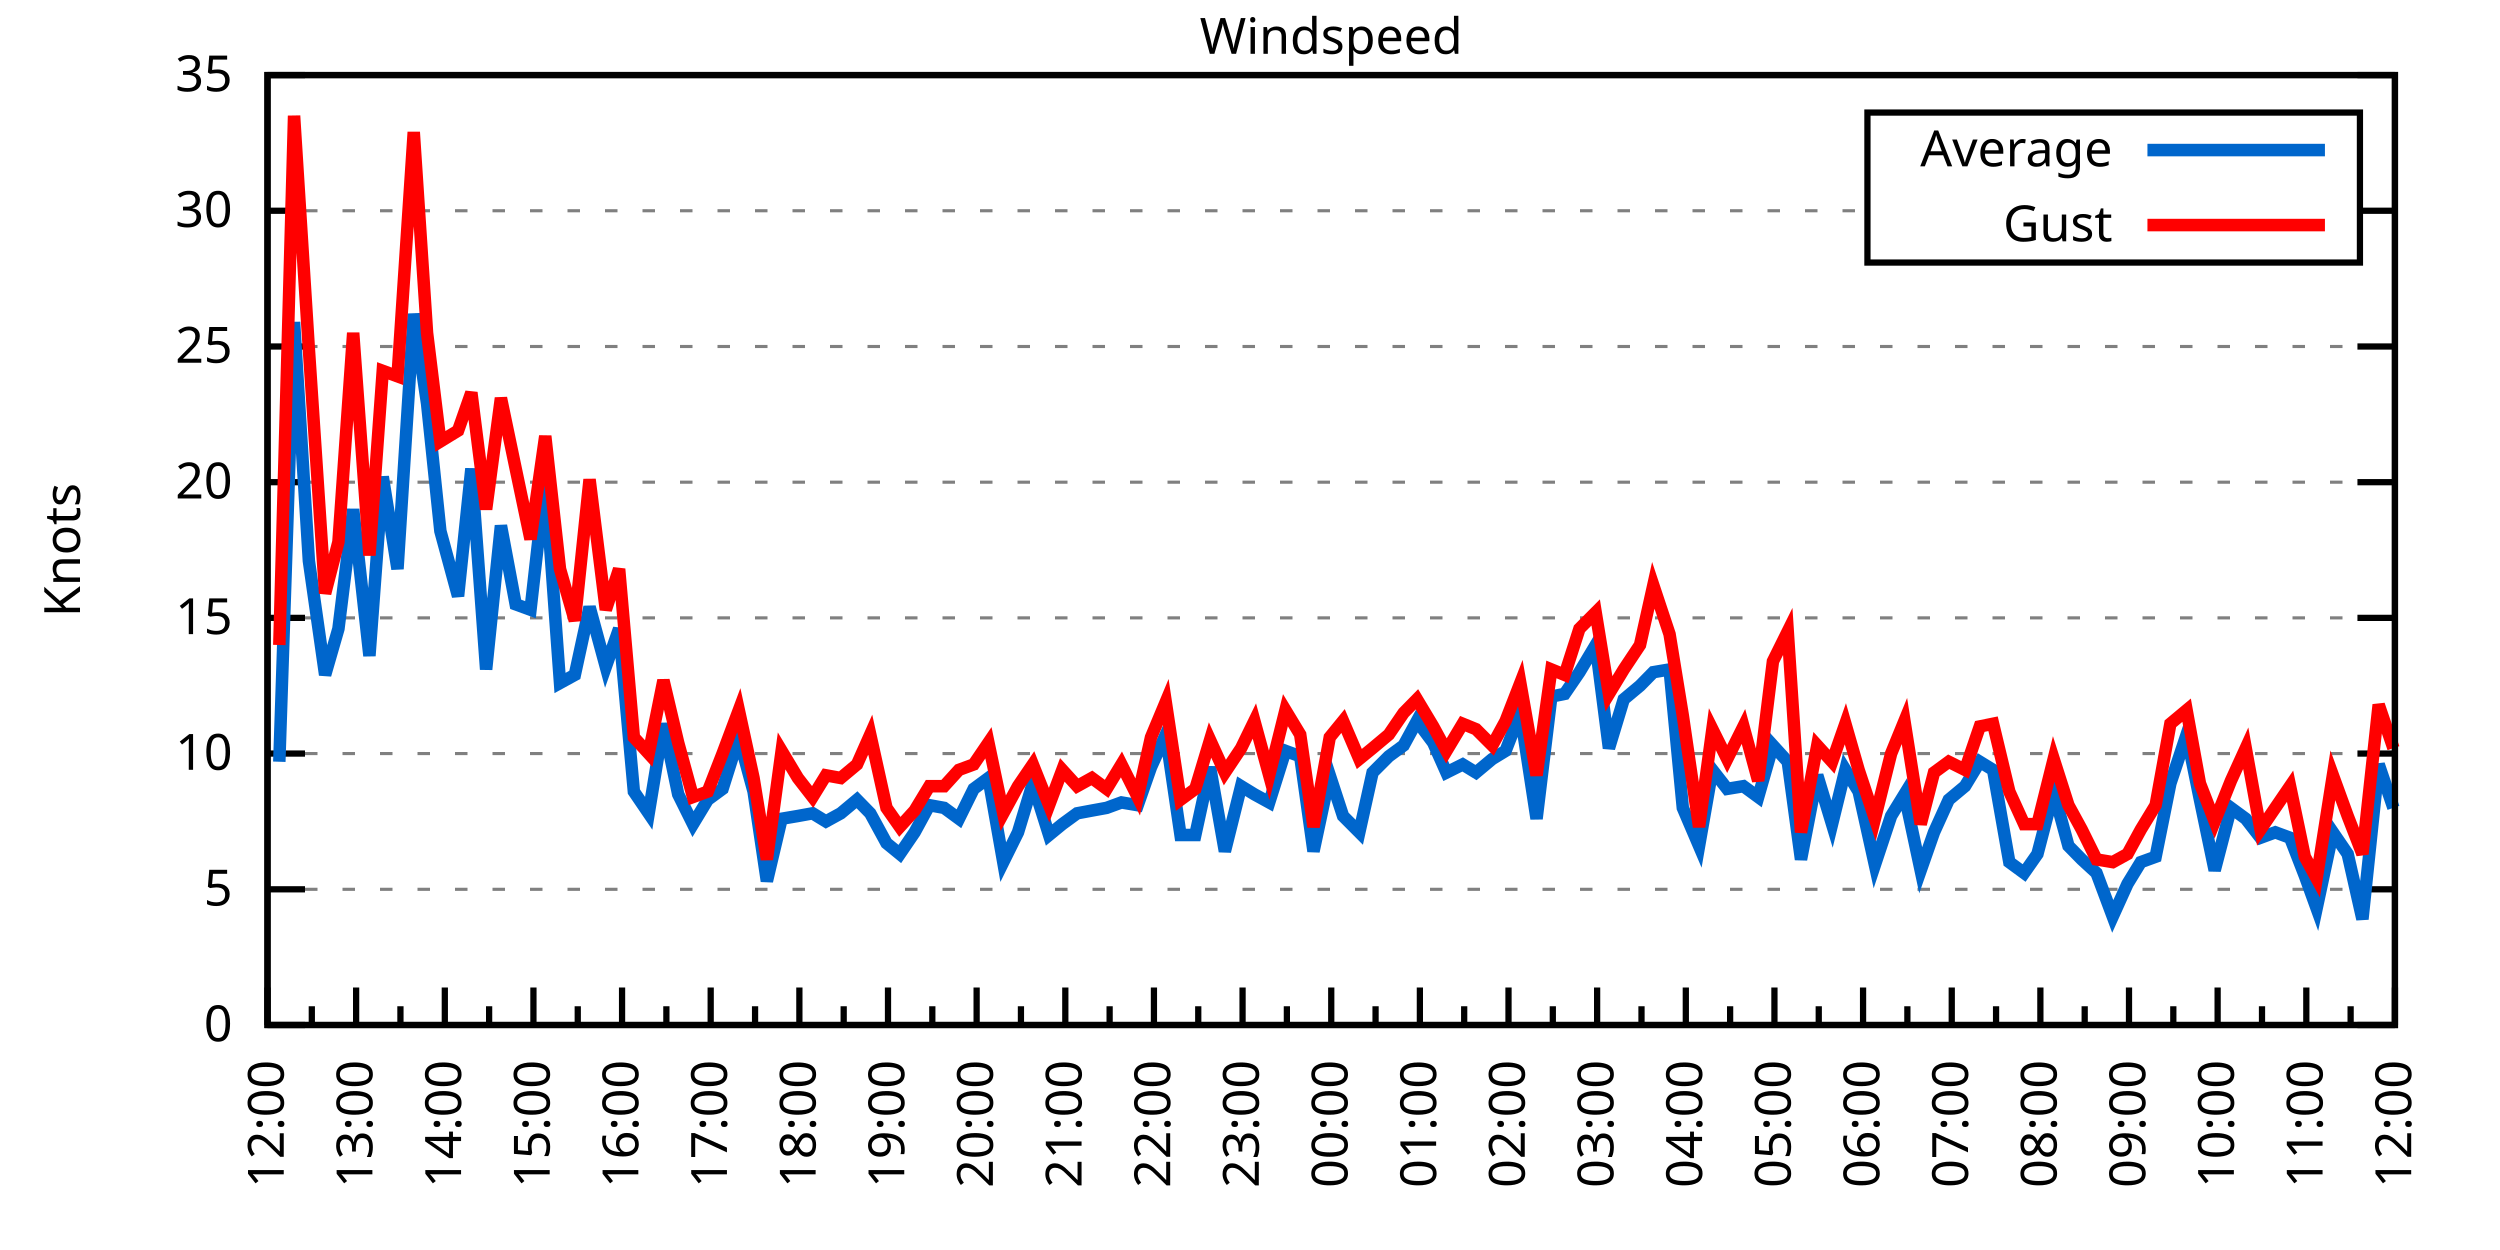
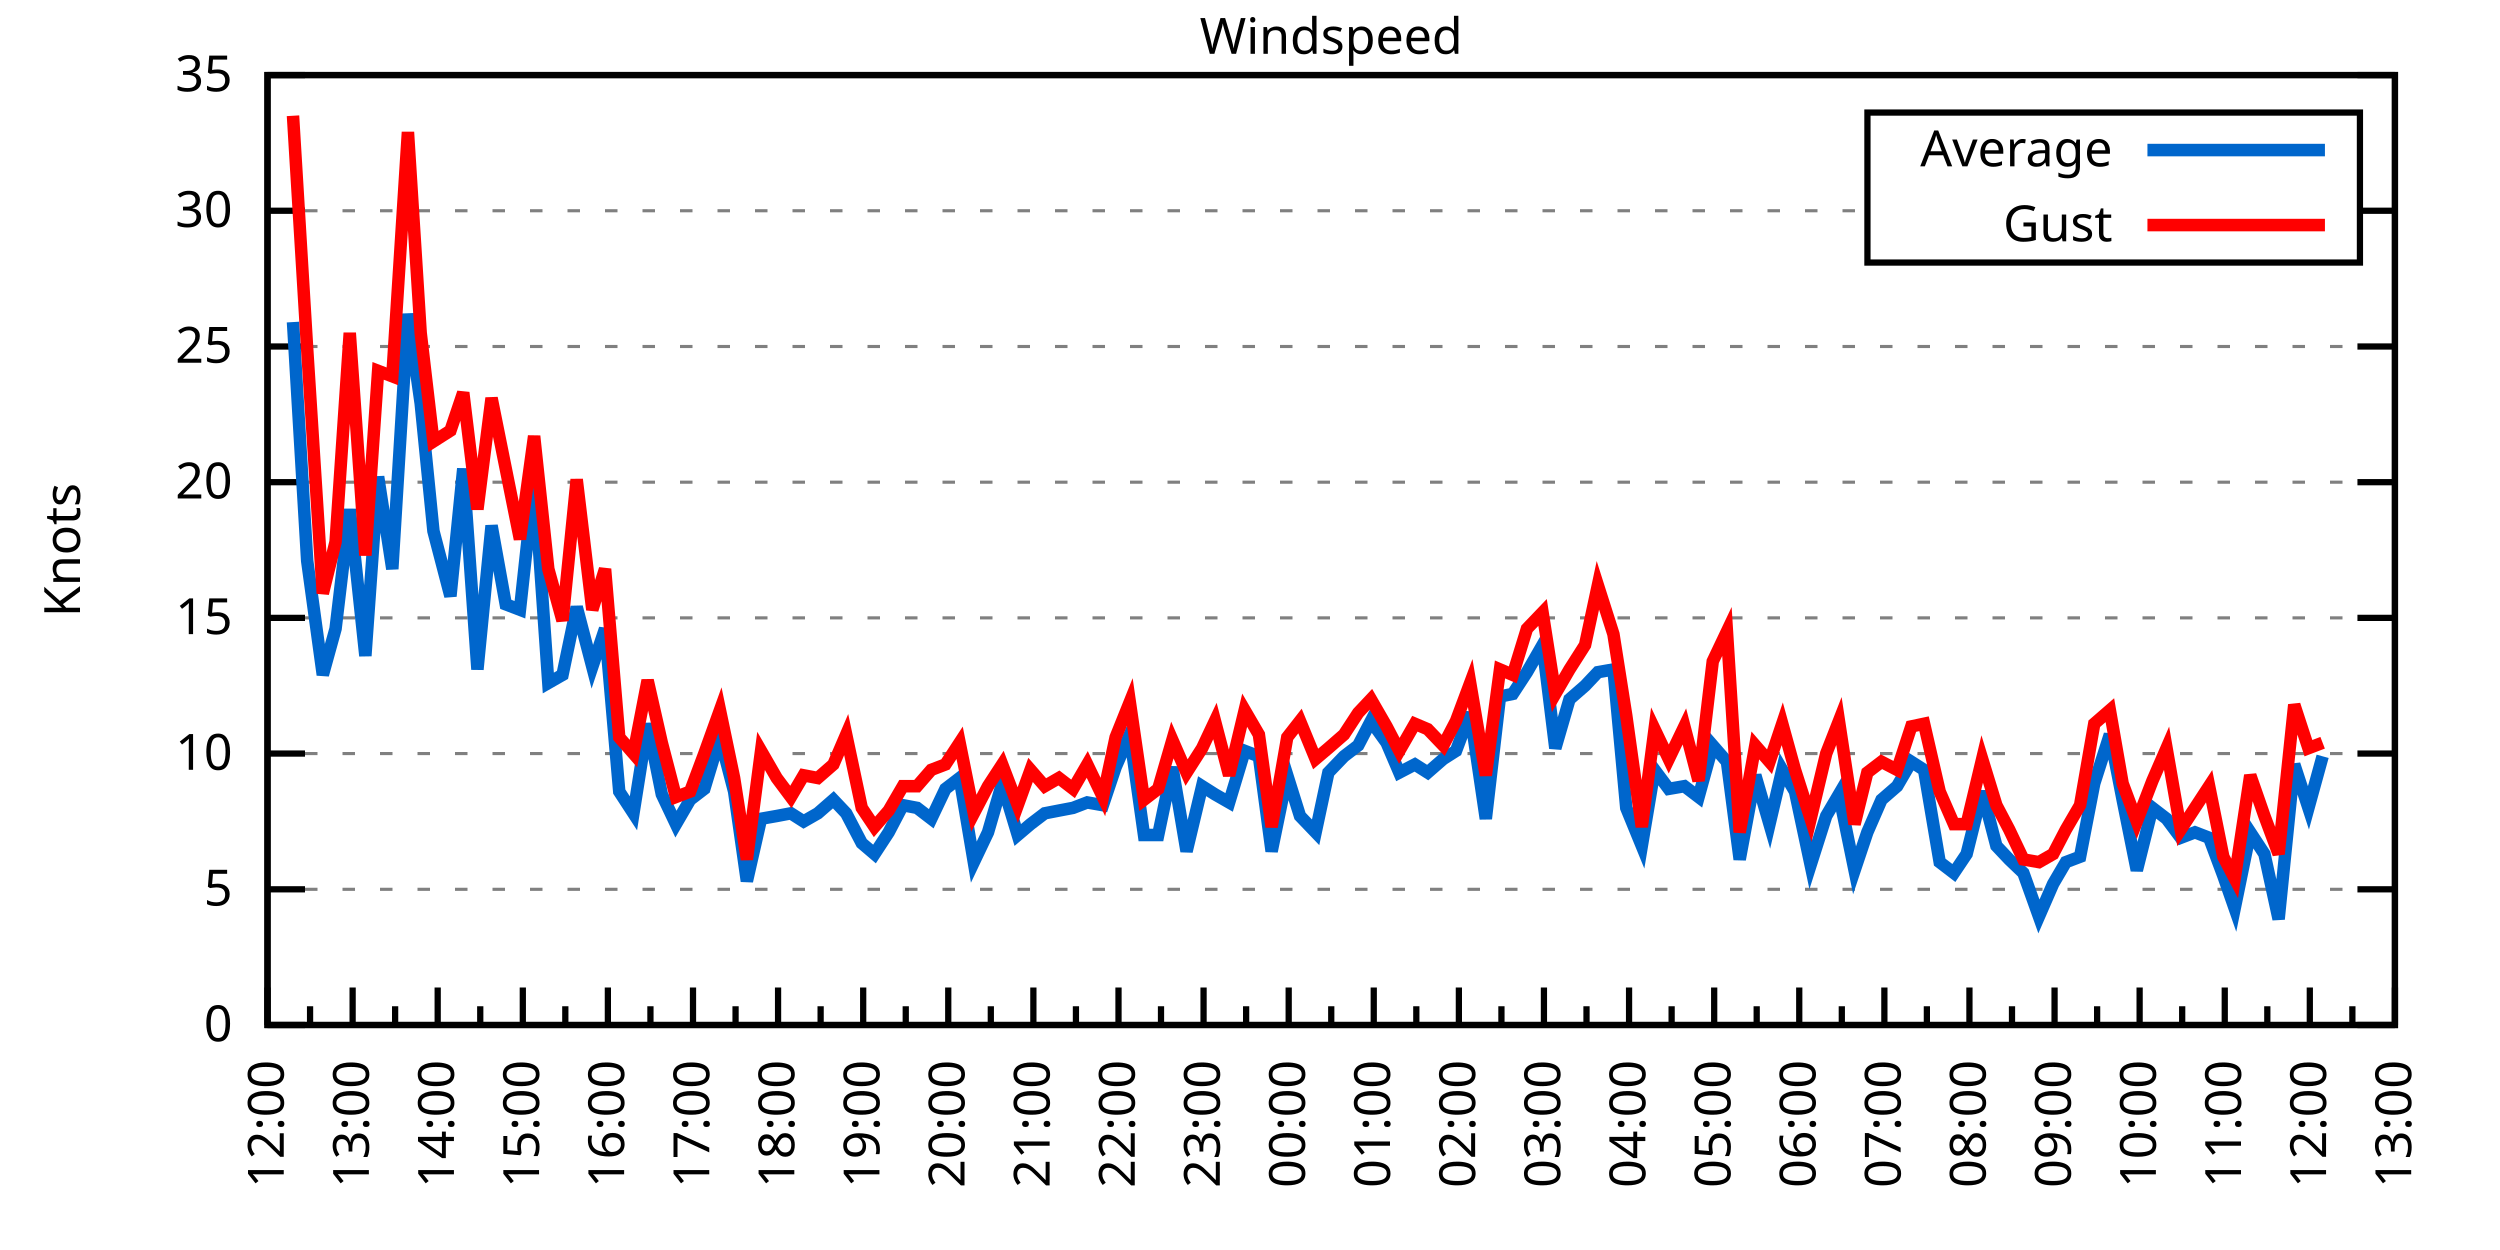
<svg xmlns="http://www.w3.org/2000/svg" xmlns:xlink="http://www.w3.org/1999/xlink" width="400" height="200" viewBox="0 0 400 200">
  <g id="gnuplot_canvas">
    <rect x="0" y="0" width="400" height="200" fill="none" />
    <defs>
      <circle id="gpDot" r="0.5" stroke-width="0.5" stroke="currentColor" />
      <path id="gpPt0" stroke-width="0.333" stroke="currentColor" d="M-1,0 h2 M0,-1 v2" />
      <path id="gpPt1" stroke-width="0.333" stroke="currentColor" d="M-1,-1 L1,1 M1,-1 L-1,1" />
      <path id="gpPt2" stroke-width="0.333" stroke="currentColor" d="M-1,0 L1,0 M0,-1 L0,1 M-1,-1 L1,1 M-1,1 L1,-1" />
      <rect id="gpPt3" stroke-width="0.333" stroke="currentColor" x="-1" y="-1" width="2" height="2" />
      <rect id="gpPt4" stroke-width="0.333" stroke="currentColor" fill="currentColor" x="-1" y="-1" width="2" height="2" />
      <circle id="gpPt5" stroke-width="0.333" stroke="currentColor" cx="0" cy="0" r="1" />
      <use xlink:href="#gpPt5" id="gpPt6" fill="currentColor" stroke="none" />
      <path id="gpPt7" stroke-width="0.333" stroke="currentColor" d="M0,-1.33 L-1.33,0.67 L1.33,0.67 z" />
      <use xlink:href="#gpPt7" id="gpPt8" fill="currentColor" stroke="none" />
      <use xlink:href="#gpPt7" id="gpPt9" stroke="currentColor" transform="rotate(180)" />
      <use xlink:href="#gpPt9" id="gpPt10" fill="currentColor" stroke="none" />
      <use xlink:href="#gpPt3" id="gpPt11" stroke="currentColor" transform="rotate(45)" />
      <use xlink:href="#gpPt11" id="gpPt12" fill="currentColor" stroke="none" />
      <path id="gpPt13" stroke-width="0.333" stroke="currentColor" d="M0,1.330 L1.265,0.411 L0.782,-1.067 L-0.782,-1.076 L-1.265,0.411 z" />
      <use xlink:href="#gpPt13" id="gpPt14" fill="currentColor" stroke="none" />
      <filter id="textbox" filterUnits="objectBoundingBox" x="0" y="0" height="1" width="1">
        <feFlood flood-color="white" flood-opacity="1" result="bgnd" />
        <feComposite in="SourceGraphic" in2="bgnd" operator="atop" />
      </filter>
      <filter id="greybox" filterUnits="objectBoundingBox" x="0" y="0" height="1" width="1">
        <feFlood flood-color="lightgrey" flood-opacity="1" result="grey" />
        <feComposite in="SourceGraphic" in2="grey" operator="atop" />
      </filter>
    </defs>
    <g fill="none" color="white" stroke="currentColor" stroke-width="1.00" stroke-linecap="butt" stroke-linejoin="miter">
</g>
    <g fill="none" color="black" stroke="currentColor" stroke-width="1.00" stroke-linecap="butt" stroke-linejoin="miter">
      <g stroke="none" shape-rendering="crispEdges">
        <polygon fill="rgb(255, 255, 255)" points="42.80,164.00 383.18,164.00 383.18,12.02 42.80,12.02 " />
      </g>
    </g>
    <g fill="none" color="black" stroke="currentColor" stroke-width="1.00" stroke-linecap="butt" stroke-linejoin="miter">
</g>
    <g fill="none" color="black" stroke="black" stroke-width="0.50" stroke-linecap="butt" stroke-linejoin="miter">
</g>
    <g fill="none" color="gray" stroke="currentColor" stroke-width="0.50" stroke-linecap="butt" stroke-linejoin="miter">
      <path stroke="gray" stroke-dasharray="2,4" class="gridline" d="M42.80,164.00 L383.19,164.00  " />
    </g>
    <g fill="none" color="gray" stroke="gray" stroke-width="1.00" stroke-linecap="butt" stroke-linejoin="miter">
</g>
    <g fill="none" color="black" stroke="currentColor" stroke-width="1.00" stroke-linecap="butt" stroke-linejoin="miter">
      <path stroke="black" d="M42.80,164.00 L48.80,164.00 M383.19,164.00 L377.19,164.00  " />
      <g transform="translate(37.20,166.60)" stroke="none" fill="black" font-family="Sans" font-size="8.00" text-anchor="end">
        <text>
          <tspan font-family="Sans"> 0</tspan>
        </text>
      </g>
    </g>
    <g fill="none" color="black" stroke="currentColor" stroke-width="1.00" stroke-linecap="butt" stroke-linejoin="miter">
</g>
    <g fill="none" color="black" stroke="black" stroke-width="0.50" stroke-linecap="butt" stroke-linejoin="miter">
</g>
    <g fill="none" color="gray" stroke="currentColor" stroke-width="0.50" stroke-linecap="butt" stroke-linejoin="miter">
      <path stroke="gray" stroke-dasharray="2,4" class="gridline" d="M42.80,142.29 L383.19,142.29  " />
    </g>
    <g fill="none" color="gray" stroke="gray" stroke-width="1.00" stroke-linecap="butt" stroke-linejoin="miter">
</g>
    <g fill="none" color="black" stroke="currentColor" stroke-width="1.00" stroke-linecap="butt" stroke-linejoin="miter">
      <path stroke="black" d="M42.80,142.29 L48.80,142.29 M383.19,142.29 L377.19,142.29  " />
      <g transform="translate(37.20,144.89)" stroke="none" fill="black" font-family="Sans" font-size="8.00" text-anchor="end">
        <text>
          <tspan font-family="Sans"> 5</tspan>
        </text>
      </g>
    </g>
    <g fill="none" color="black" stroke="currentColor" stroke-width="1.00" stroke-linecap="butt" stroke-linejoin="miter">
</g>
    <g fill="none" color="black" stroke="black" stroke-width="0.50" stroke-linecap="butt" stroke-linejoin="miter">
</g>
    <g fill="none" color="gray" stroke="currentColor" stroke-width="0.50" stroke-linecap="butt" stroke-linejoin="miter">
      <path stroke="gray" stroke-dasharray="2,4" class="gridline" d="M42.80,120.57 L383.19,120.57  " />
    </g>
    <g fill="none" color="gray" stroke="gray" stroke-width="1.00" stroke-linecap="butt" stroke-linejoin="miter">
</g>
    <g fill="none" color="black" stroke="currentColor" stroke-width="1.00" stroke-linecap="butt" stroke-linejoin="miter">
      <path stroke="black" d="M42.80,120.57 L48.80,120.57 M383.19,120.57 L377.19,120.57  " />
      <g transform="translate(37.20,123.17)" stroke="none" fill="black" font-family="Sans" font-size="8.00" text-anchor="end">
        <text>
          <tspan font-family="Sans"> 10</tspan>
        </text>
      </g>
    </g>
    <g fill="none" color="black" stroke="currentColor" stroke-width="1.00" stroke-linecap="butt" stroke-linejoin="miter">
</g>
    <g fill="none" color="black" stroke="black" stroke-width="0.50" stroke-linecap="butt" stroke-linejoin="miter">
</g>
    <g fill="none" color="gray" stroke="currentColor" stroke-width="0.50" stroke-linecap="butt" stroke-linejoin="miter">
      <path stroke="gray" stroke-dasharray="2,4" class="gridline" d="M42.80,98.86 L383.19,98.86  " />
    </g>
    <g fill="none" color="gray" stroke="gray" stroke-width="1.00" stroke-linecap="butt" stroke-linejoin="miter">
</g>
    <g fill="none" color="black" stroke="currentColor" stroke-width="1.00" stroke-linecap="butt" stroke-linejoin="miter">
      <path stroke="black" d="M42.80,98.86 L48.80,98.86 M383.19,98.86 L377.19,98.86  " />
      <g transform="translate(37.20,101.46)" stroke="none" fill="black" font-family="Sans" font-size="8.00" text-anchor="end">
        <text>
          <tspan font-family="Sans"> 15</tspan>
        </text>
      </g>
    </g>
    <g fill="none" color="black" stroke="currentColor" stroke-width="1.00" stroke-linecap="butt" stroke-linejoin="miter">
</g>
    <g fill="none" color="black" stroke="black" stroke-width="0.50" stroke-linecap="butt" stroke-linejoin="miter">
</g>
    <g fill="none" color="gray" stroke="currentColor" stroke-width="0.50" stroke-linecap="butt" stroke-linejoin="miter">
      <path stroke="gray" stroke-dasharray="2,4" class="gridline" d="M42.80,77.15 L383.19,77.15  " />
    </g>
    <g fill="none" color="gray" stroke="gray" stroke-width="1.00" stroke-linecap="butt" stroke-linejoin="miter">
</g>
    <g fill="none" color="black" stroke="currentColor" stroke-width="1.00" stroke-linecap="butt" stroke-linejoin="miter">
      <path stroke="black" d="M42.80,77.15 L48.80,77.15 M383.19,77.15 L377.19,77.15  " />
      <g transform="translate(37.20,79.75)" stroke="none" fill="black" font-family="Sans" font-size="8.00" text-anchor="end">
        <text>
          <tspan font-family="Sans"> 20</tspan>
        </text>
      </g>
    </g>
    <g fill="none" color="black" stroke="currentColor" stroke-width="1.00" stroke-linecap="butt" stroke-linejoin="miter">
</g>
    <g fill="none" color="black" stroke="black" stroke-width="0.50" stroke-linecap="butt" stroke-linejoin="miter">
</g>
    <g fill="none" color="gray" stroke="currentColor" stroke-width="0.50" stroke-linecap="butt" stroke-linejoin="miter">
      <path stroke="gray" stroke-dasharray="2,4" class="gridline" d="M42.80,55.44 L383.19,55.44  " />
    </g>
    <g fill="none" color="gray" stroke="gray" stroke-width="1.00" stroke-linecap="butt" stroke-linejoin="miter">
</g>
    <g fill="none" color="black" stroke="currentColor" stroke-width="1.00" stroke-linecap="butt" stroke-linejoin="miter">
      <path stroke="black" d="M42.80,55.44 L48.80,55.44 M383.19,55.44 L377.19,55.44  " />
      <g transform="translate(37.20,58.04)" stroke="none" fill="black" font-family="Sans" font-size="8.00" text-anchor="end">
        <text>
          <tspan font-family="Sans"> 25</tspan>
        </text>
      </g>
    </g>
    <g fill="none" color="black" stroke="currentColor" stroke-width="1.00" stroke-linecap="butt" stroke-linejoin="miter">
</g>
    <g fill="none" color="black" stroke="black" stroke-width="0.50" stroke-linecap="butt" stroke-linejoin="miter">
</g>
    <g fill="none" color="gray" stroke="currentColor" stroke-width="0.50" stroke-linecap="butt" stroke-linejoin="miter">
      <path stroke="gray" stroke-dasharray="2,4" class="gridline" d="M42.80,33.72 L298.79,33.72 M377.59,33.72 L383.19,33.72  " />
    </g>
    <g fill="none" color="gray" stroke="gray" stroke-width="1.00" stroke-linecap="butt" stroke-linejoin="miter">
</g>
    <g fill="none" color="black" stroke="currentColor" stroke-width="1.00" stroke-linecap="butt" stroke-linejoin="miter">
      <path stroke="black" d="M42.80,33.72 L48.80,33.72 M383.19,33.72 L377.19,33.72  " />
      <g transform="translate(37.20,36.32)" stroke="none" fill="black" font-family="Sans" font-size="8.00" text-anchor="end">
        <text>
          <tspan font-family="Sans"> 30</tspan>
        </text>
      </g>
    </g>
    <g fill="none" color="black" stroke="currentColor" stroke-width="1.00" stroke-linecap="butt" stroke-linejoin="miter">
</g>
    <g fill="none" color="black" stroke="black" stroke-width="0.50" stroke-linecap="butt" stroke-linejoin="miter">
</g>
    <g fill="none" color="gray" stroke="currentColor" stroke-width="0.50" stroke-linecap="butt" stroke-linejoin="miter">
      <path stroke="gray" stroke-dasharray="2,4" class="gridline" d="M42.80,12.01 L383.19,12.01  " />
    </g>
    <g fill="none" color="gray" stroke="gray" stroke-width="1.00" stroke-linecap="butt" stroke-linejoin="miter">
</g>
    <g fill="none" color="black" stroke="currentColor" stroke-width="1.00" stroke-linecap="butt" stroke-linejoin="miter">
      <path stroke="black" d="M42.80,12.01 L48.80,12.01 M383.19,12.01 L377.19,12.01  " />
      <g transform="translate(37.20,14.61)" stroke="none" fill="black" font-family="Sans" font-size="8.00" text-anchor="end">
        <text>
          <tspan font-family="Sans"> 35</tspan>
        </text>
      </g>
    </g>
    <g fill="none" color="black" stroke="currentColor" stroke-width="1.00" stroke-linecap="butt" stroke-linejoin="miter">
      <path stroke="black" d="M42.80,164.00 L42.80,158.00  " />
      <g transform="translate(45.40,169.60) rotate(270)" stroke="none" fill="black" font-family="Sans" font-size="8.00" text-anchor="end">
        <text>
          <tspan font-family="Sans">12:00</tspan>
        </text>
      </g>
    </g>
    <g fill="none" color="black" stroke="currentColor" stroke-width="1.00" stroke-linecap="butt" stroke-linejoin="miter">
-       <path stroke="black" d="M49.89,164.00 L49.89,161.00 M56.98,164.00 L56.98,158.00  " />
-       <g transform="translate(59.58,169.60) rotate(270)" stroke="none" fill="black" font-family="Sans" font-size="8.00" text-anchor="end">
+       <path stroke="black" d="M49.61,164.00 L49.61,161.00 M56.42,164.00 L56.42,158.00  " />
+       <g transform="translate(59.02,169.60) rotate(270)" stroke="none" fill="black" font-family="Sans" font-size="8.00" text-anchor="end">
        <text>
          <tspan font-family="Sans">13:00</tspan>
        </text>
      </g>
    </g>
    <g fill="none" color="black" stroke="currentColor" stroke-width="1.00" stroke-linecap="butt" stroke-linejoin="miter">
-       <path stroke="black" d="M64.07,164.00 L64.07,161.00 M71.17,164.00 L71.17,158.00  " />
-       <g transform="translate(73.77,169.60) rotate(270)" stroke="none" fill="black" font-family="Sans" font-size="8.00" text-anchor="end">
+       <path stroke="black" d="M63.22,164.00 L63.22,161.00 M70.03,164.00 L70.03,158.00  " />
+       <g transform="translate(72.63,169.60) rotate(270)" stroke="none" fill="black" font-family="Sans" font-size="8.00" text-anchor="end">
        <text>
          <tspan font-family="Sans">14:00</tspan>
        </text>
      </g>
    </g>
    <g fill="none" color="black" stroke="currentColor" stroke-width="1.00" stroke-linecap="butt" stroke-linejoin="miter">
-       <path stroke="black" d="M78.26,164.00 L78.26,161.00 M85.35,164.00 L85.35,158.00  " />
-       <g transform="translate(87.95,169.60) rotate(270)" stroke="none" fill="black" font-family="Sans" font-size="8.00" text-anchor="end">
+       <path stroke="black" d="M76.84,164.00 L76.84,161.00 M83.65,164.00 L83.65,158.00  " />
+       <g transform="translate(86.25,169.60) rotate(270)" stroke="none" fill="black" font-family="Sans" font-size="8.00" text-anchor="end">
        <text>
          <tspan font-family="Sans">15:00</tspan>
        </text>
      </g>
    </g>
    <g fill="none" color="black" stroke="currentColor" stroke-width="1.00" stroke-linecap="butt" stroke-linejoin="miter">
-       <path stroke="black" d="M92.44,164.00 L92.44,161.00 M99.53,164.00 L99.53,158.00  " />
-       <g transform="translate(102.13,169.60) rotate(270)" stroke="none" fill="black" font-family="Sans" font-size="8.00" text-anchor="end">
+       <path stroke="black" d="M90.45,164.00 L90.45,161.00 M97.26,164.00 L97.26,158.00  " />
+       <g transform="translate(99.86,169.60) rotate(270)" stroke="none" fill="black" font-family="Sans" font-size="8.00" text-anchor="end">
        <text>
          <tspan font-family="Sans">16:00</tspan>
        </text>
      </g>
    </g>
    <g fill="none" color="black" stroke="currentColor" stroke-width="1.00" stroke-linecap="butt" stroke-linejoin="miter">
-       <path stroke="black" d="M106.62,164.00 L106.62,161.00 M113.71,164.00 L113.71,158.00  " />
-       <g transform="translate(116.31,169.60) rotate(270)" stroke="none" fill="black" font-family="Sans" font-size="8.00" text-anchor="end">
+       <path stroke="black" d="M104.07,164.00 L104.07,161.00 M110.88,164.00 L110.88,158.00  " />
+       <g transform="translate(113.48,169.60) rotate(270)" stroke="none" fill="black" font-family="Sans" font-size="8.00" text-anchor="end">
        <text>
          <tspan font-family="Sans">17:00</tspan>
        </text>
      </g>
    </g>
    <g fill="none" color="black" stroke="currentColor" stroke-width="1.00" stroke-linecap="butt" stroke-linejoin="miter">
-       <path stroke="black" d="M120.81,164.00 L120.81,161.00 M127.90,164.00 L127.90,158.00  " />
-       <g transform="translate(130.50,169.60) rotate(270)" stroke="none" fill="black" font-family="Sans" font-size="8.00" text-anchor="end">
+       <path stroke="black" d="M117.69,164.00 L117.69,161.00 M124.49,164.00 L124.49,158.00  " />
+       <g transform="translate(127.09,169.60) rotate(270)" stroke="none" fill="black" font-family="Sans" font-size="8.00" text-anchor="end">
        <text>
          <tspan font-family="Sans">18:00</tspan>
        </text>
      </g>
    </g>
    <g fill="none" color="black" stroke="currentColor" stroke-width="1.00" stroke-linecap="butt" stroke-linejoin="miter">
-       <path stroke="black" d="M134.99,164.00 L134.99,161.00 M142.08,164.00 L142.08,158.00  " />
-       <g transform="translate(144.68,169.60) rotate(270)" stroke="none" fill="black" font-family="Sans" font-size="8.00" text-anchor="end">
+       <path stroke="black" d="M131.30,164.00 L131.30,161.00 M138.11,164.00 L138.11,158.00  " />
+       <g transform="translate(140.71,169.60) rotate(270)" stroke="none" fill="black" font-family="Sans" font-size="8.00" text-anchor="end">
        <text>
          <tspan font-family="Sans">19:00</tspan>
        </text>
      </g>
    </g>
    <g fill="none" color="black" stroke="currentColor" stroke-width="1.00" stroke-linecap="butt" stroke-linejoin="miter">
-       <path stroke="black" d="M149.17,164.00 L149.17,161.00 M156.26,164.00 L156.26,158.00  " />
-       <g transform="translate(158.86,169.60) rotate(270)" stroke="none" fill="black" font-family="Sans" font-size="8.00" text-anchor="end">
+       <path stroke="black" d="M144.92,164.00 L144.92,161.00 M151.72,164.00 L151.72,158.00  " />
+       <g transform="translate(154.32,169.60) rotate(270)" stroke="none" fill="black" font-family="Sans" font-size="8.00" text-anchor="end">
        <text>
          <tspan font-family="Sans">20:00</tspan>
        </text>
      </g>
    </g>
    <g fill="none" color="black" stroke="currentColor" stroke-width="1.00" stroke-linecap="butt" stroke-linejoin="miter">
-       <path stroke="black" d="M163.35,164.00 L163.35,161.00 M170.45,164.00 L170.45,158.00  " />
-       <g transform="translate(173.05,169.60) rotate(270)" stroke="none" fill="black" font-family="Sans" font-size="8.00" text-anchor="end">
+       <path stroke="black" d="M158.53,164.00 L158.53,161.00 M165.34,164.00 L165.34,158.00  " />
+       <g transform="translate(167.94,169.60) rotate(270)" stroke="none" fill="black" font-family="Sans" font-size="8.00" text-anchor="end">
        <text>
          <tspan font-family="Sans">21:00</tspan>
        </text>
      </g>
    </g>
    <g fill="none" color="black" stroke="currentColor" stroke-width="1.00" stroke-linecap="butt" stroke-linejoin="miter">
-       <path stroke="black" d="M177.54,164.00 L177.54,161.00 M184.63,164.00 L184.63,158.00  " />
-       <g transform="translate(187.23,169.60) rotate(270)" stroke="none" fill="black" font-family="Sans" font-size="8.00" text-anchor="end">
+       <path stroke="black" d="M172.15,164.00 L172.15,161.00 M178.96,164.00 L178.96,158.00  " />
+       <g transform="translate(181.56,169.60) rotate(270)" stroke="none" fill="black" font-family="Sans" font-size="8.00" text-anchor="end">
        <text>
          <tspan font-family="Sans">22:00</tspan>
        </text>
      </g>
    </g>
    <g fill="none" color="black" stroke="currentColor" stroke-width="1.00" stroke-linecap="butt" stroke-linejoin="miter">
-       <path stroke="black" d="M191.72,164.00 L191.72,161.00 M198.81,164.00 L198.81,158.00  " />
-       <g transform="translate(201.41,169.60) rotate(270)" stroke="none" fill="black" font-family="Sans" font-size="8.00" text-anchor="end">
+       <path stroke="black" d="M185.76,164.00 L185.76,161.00 M192.57,164.00 L192.57,158.00  " />
+       <g transform="translate(195.17,169.60) rotate(270)" stroke="none" fill="black" font-family="Sans" font-size="8.00" text-anchor="end">
        <text>
          <tspan font-family="Sans">23:00</tspan>
        </text>
      </g>
    </g>
    <g fill="none" color="black" stroke="currentColor" stroke-width="1.00" stroke-linecap="butt" stroke-linejoin="miter">
-       <path stroke="black" d="M205.90,164.00 L205.90,161.00 M213.00,164.00 L213.00,158.00  " />
-       <g transform="translate(215.60,169.60) rotate(270)" stroke="none" fill="black" font-family="Sans" font-size="8.00" text-anchor="end">
+       <path stroke="black" d="M199.38,164.00 L199.38,161.00 M206.19,164.00 L206.19,158.00  " />
+       <g transform="translate(208.79,169.60) rotate(270)" stroke="none" fill="black" font-family="Sans" font-size="8.00" text-anchor="end">
        <text>
          <tspan font-family="Sans">00:00</tspan>
        </text>
      </g>
    </g>
    <g fill="none" color="black" stroke="currentColor" stroke-width="1.00" stroke-linecap="butt" stroke-linejoin="miter">
-       <path stroke="black" d="M220.09,164.00 L220.09,161.00 M227.18,164.00 L227.18,158.00  " />
-       <g transform="translate(229.78,169.60) rotate(270)" stroke="none" fill="black" font-family="Sans" font-size="8.00" text-anchor="end">
+       <path stroke="black" d="M213.00,164.00 L213.00,161.00 M219.80,164.00 L219.80,158.00  " />
+       <g transform="translate(222.40,169.60) rotate(270)" stroke="none" fill="black" font-family="Sans" font-size="8.00" text-anchor="end">
        <text>
          <tspan font-family="Sans">01:00</tspan>
        </text>
      </g>
    </g>
    <g fill="none" color="black" stroke="currentColor" stroke-width="1.00" stroke-linecap="butt" stroke-linejoin="miter">
-       <path stroke="black" d="M234.27,164.00 L234.27,161.00 M241.36,164.00 L241.36,158.00  " />
-       <g transform="translate(243.96,169.60) rotate(270)" stroke="none" fill="black" font-family="Sans" font-size="8.00" text-anchor="end">
+       <path stroke="black" d="M226.61,164.00 L226.61,161.00 M233.42,164.00 L233.42,158.00  " />
+       <g transform="translate(236.02,169.60) rotate(270)" stroke="none" fill="black" font-family="Sans" font-size="8.00" text-anchor="end">
        <text>
          <tspan font-family="Sans">02:00</tspan>
        </text>
      </g>
    </g>
    <g fill="none" color="black" stroke="currentColor" stroke-width="1.00" stroke-linecap="butt" stroke-linejoin="miter">
-       <path stroke="black" d="M248.45,164.00 L248.45,161.00 M255.54,164.00 L255.54,158.00  " />
-       <g transform="translate(258.14,169.60) rotate(270)" stroke="none" fill="black" font-family="Sans" font-size="8.00" text-anchor="end">
+       <path stroke="black" d="M240.23,164.00 L240.23,161.00 M247.03,164.00 L247.03,158.00  " />
+       <g transform="translate(249.63,169.60) rotate(270)" stroke="none" fill="black" font-family="Sans" font-size="8.00" text-anchor="end">
        <text>
          <tspan font-family="Sans">03:00</tspan>
        </text>
      </g>
    </g>
    <g fill="none" color="black" stroke="currentColor" stroke-width="1.00" stroke-linecap="butt" stroke-linejoin="miter">
-       <path stroke="black" d="M262.64,164.00 L262.64,161.00 M269.73,164.00 L269.73,158.00  " />
-       <g transform="translate(272.33,169.60) rotate(270)" stroke="none" fill="black" font-family="Sans" font-size="8.00" text-anchor="end">
+       <path stroke="black" d="M253.84,164.00 L253.84,161.00 M260.65,164.00 L260.65,158.00  " />
+       <g transform="translate(263.25,169.60) rotate(270)" stroke="none" fill="black" font-family="Sans" font-size="8.00" text-anchor="end">
        <text>
          <tspan font-family="Sans">04:00</tspan>
        </text>
      </g>
    </g>
    <g fill="none" color="black" stroke="currentColor" stroke-width="1.00" stroke-linecap="butt" stroke-linejoin="miter">
-       <path stroke="black" d="M276.82,164.00 L276.82,161.00 M283.91,164.00 L283.91,158.00  " />
-       <g transform="translate(286.51,169.60) rotate(270)" stroke="none" fill="black" font-family="Sans" font-size="8.00" text-anchor="end">
+       <path stroke="black" d="M267.46,164.00 L267.46,161.00 M274.27,164.00 L274.27,158.00  " />
+       <g transform="translate(276.87,169.60) rotate(270)" stroke="none" fill="black" font-family="Sans" font-size="8.00" text-anchor="end">
        <text>
          <tspan font-family="Sans">05:00</tspan>
        </text>
      </g>
    </g>
    <g fill="none" color="black" stroke="currentColor" stroke-width="1.00" stroke-linecap="butt" stroke-linejoin="miter">
-       <path stroke="black" d="M291.00,164.00 L291.00,161.00 M298.09,164.00 L298.09,158.00  " />
-       <g transform="translate(300.69,169.60) rotate(270)" stroke="none" fill="black" font-family="Sans" font-size="8.00" text-anchor="end">
+       <path stroke="black" d="M281.07,164.00 L281.07,161.00 M287.88,164.00 L287.88,158.00  " />
+       <g transform="translate(290.48,169.60) rotate(270)" stroke="none" fill="black" font-family="Sans" font-size="8.00" text-anchor="end">
        <text>
          <tspan font-family="Sans">06:00</tspan>
        </text>
      </g>
    </g>
    <g fill="none" color="black" stroke="currentColor" stroke-width="1.00" stroke-linecap="butt" stroke-linejoin="miter">
-       <path stroke="black" d="M305.18,164.00 L305.18,161.00 M312.28,164.00 L312.28,158.00  " />
-       <g transform="translate(314.88,169.60) rotate(270)" stroke="none" fill="black" font-family="Sans" font-size="8.00" text-anchor="end">
+       <path stroke="black" d="M294.69,164.00 L294.69,161.00 M301.50,164.00 L301.50,158.00  " />
+       <g transform="translate(304.10,169.60) rotate(270)" stroke="none" fill="black" font-family="Sans" font-size="8.00" text-anchor="end">
        <text>
          <tspan font-family="Sans">07:00</tspan>
        </text>
      </g>
    </g>
    <g fill="none" color="black" stroke="currentColor" stroke-width="1.00" stroke-linecap="butt" stroke-linejoin="miter">
-       <path stroke="black" d="M319.37,164.00 L319.37,161.00 M326.46,164.00 L326.46,158.00  " />
-       <g transform="translate(329.06,169.60) rotate(270)" stroke="none" fill="black" font-family="Sans" font-size="8.00" text-anchor="end">
+       <path stroke="black" d="M308.30,164.00 L308.30,161.00 M315.11,164.00 L315.11,158.00  " />
+       <g transform="translate(317.71,169.60) rotate(270)" stroke="none" fill="black" font-family="Sans" font-size="8.00" text-anchor="end">
        <text>
          <tspan font-family="Sans">08:00</tspan>
        </text>
      </g>
    </g>
    <g fill="none" color="black" stroke="currentColor" stroke-width="1.00" stroke-linecap="butt" stroke-linejoin="miter">
-       <path stroke="black" d="M333.55,164.00 L333.55,161.00 M340.64,164.00 L340.64,158.00  " />
-       <g transform="translate(343.24,169.60) rotate(270)" stroke="none" fill="black" font-family="Sans" font-size="8.00" text-anchor="end">
+       <path stroke="black" d="M321.92,164.00 L321.92,161.00 M328.73,164.00 L328.73,158.00  " />
+       <g transform="translate(331.33,169.60) rotate(270)" stroke="none" fill="black" font-family="Sans" font-size="8.00" text-anchor="end">
        <text>
          <tspan font-family="Sans">09:00</tspan>
        </text>
      </g>
    </g>
    <g fill="none" color="black" stroke="currentColor" stroke-width="1.00" stroke-linecap="butt" stroke-linejoin="miter">
-       <path stroke="black" d="M347.73,164.00 L347.73,161.00 M354.82,164.00 L354.82,158.00  " />
-       <g transform="translate(357.42,169.60) rotate(270)" stroke="none" fill="black" font-family="Sans" font-size="8.00" text-anchor="end">
+       <path stroke="black" d="M335.54,164.00 L335.54,161.00 M342.34,164.00 L342.34,158.00  " />
+       <g transform="translate(344.94,169.60) rotate(270)" stroke="none" fill="black" font-family="Sans" font-size="8.00" text-anchor="end">
        <text>
          <tspan font-family="Sans">10:00</tspan>
        </text>
      </g>
    </g>
    <g fill="none" color="black" stroke="currentColor" stroke-width="1.00" stroke-linecap="butt" stroke-linejoin="miter">
-       <path stroke="black" d="M361.92,164.00 L361.92,161.00 M369.01,164.00 L369.01,158.00  " />
-       <g transform="translate(371.61,169.60) rotate(270)" stroke="none" fill="black" font-family="Sans" font-size="8.00" text-anchor="end">
+       <path stroke="black" d="M349.15,164.00 L349.15,161.00 M355.96,164.00 L355.96,158.00  " />
+       <g transform="translate(358.56,169.60) rotate(270)" stroke="none" fill="black" font-family="Sans" font-size="8.00" text-anchor="end">
        <text>
          <tspan font-family="Sans">11:00</tspan>
        </text>
      </g>
    </g>
    <g fill="none" color="black" stroke="currentColor" stroke-width="1.00" stroke-linecap="butt" stroke-linejoin="miter">
-       <path stroke="black" d="M376.10,164.00 L376.10,161.00 M383.19,164.00 L383.19,158.00  " />
+       <path stroke="black" d="M362.77,164.00 L362.77,161.00 M369.57,164.00 L369.57,158.00  " />
+       <g transform="translate(372.17,169.60) rotate(270)" stroke="none" fill="black" font-family="Sans" font-size="8.00" text-anchor="end">
+         <text>
+           <tspan font-family="Sans">12:00</tspan>
+         </text>
+       </g>
+     </g>
+     <g fill="none" color="black" stroke="currentColor" stroke-width="1.00" stroke-linecap="butt" stroke-linejoin="miter">
+       <path stroke="black" d="M376.38,164.00 L376.38,161.00 M383.19,164.00 L383.19,158.00  " />
      <g transform="translate(385.79,169.60) rotate(270)" stroke="none" fill="black" font-family="Sans" font-size="8.00" text-anchor="end">
        <text>
-           <tspan font-family="Sans">12:00</tspan>
+           <tspan font-family="Sans">13:00</tspan>
        </text>
      </g>
    </g>
    <g fill="none" color="black" stroke="currentColor" stroke-width="1.00" stroke-linecap="butt" stroke-linejoin="miter">
</g>
    <g fill="none" color="black" stroke="currentColor" stroke-width="1.00" stroke-linecap="butt" stroke-linejoin="miter">
      <path stroke="black" d="M42.80,12.01 L42.80,164.00 L383.19,164.00 L383.19,12.01 L42.80,12.01 Z  " />
    </g>
    <g fill="none" color="black" stroke="currentColor" stroke-width="1.00" stroke-linecap="butt" stroke-linejoin="miter">
      <g transform="translate(12.80,88.01) rotate(270)" stroke="none" fill="black" font-family="Sans" font-size="8.00" text-anchor="middle">
        <text>
          <tspan font-family="Sans">Knots</tspan>
        </text>
      </g>
    </g>
    <g fill="none" color="black" stroke="currentColor" stroke-width="1.00" stroke-linecap="butt" stroke-linejoin="miter">
</g>
    <g fill="none" color="black" stroke="currentColor" stroke-width="1.00" stroke-linecap="butt" stroke-linejoin="miter">
      <path stroke="black" d="M298.79,42.01 L298.79,18.01 L377.59,18.01 L377.59,42.01 L298.79,42.01 Z  " />
    </g>
    <g id="Windspeed_plot_1">
      <g fill="none" color="white" stroke="black" stroke-width="2.00" stroke-linecap="butt" stroke-linejoin="miter">
</g>
      <g fill="none" color="black" stroke="currentColor" stroke-width="2.00" stroke-linecap="butt" stroke-linejoin="miter">
        <g transform="translate(337.99,26.61)" stroke="none" fill="black" font-family="Sans" font-size="8.00" text-anchor="end">
          <text>
            <tspan font-family="Sans">Average</tspan>
          </text>
        </g>
      </g>
      <g fill="none" color="black" stroke="currentColor" stroke-width="2.00" stroke-linecap="butt" stroke-linejoin="miter">
-         <path stroke="rgb(  0, 102, 204)" d="M343.59,24.01 L371.99,24.01 M44.69,121.88 L47.05,51.53 L49.42,89.74 L52.02,107.98 L54.15,100.60 L56.51,81.49   L59.11,104.94 L61.24,76.28 L63.60,91.04 L66.20,50.22 L68.33,64.56 L70.46,84.97 L73.29,95.39 L75.42,74.98   L77.78,107.11 L80.15,84.10 L82.51,96.69 L84.88,97.56 L87.24,76.71 L89.60,109.28 L91.97,107.98 L94.33,97.12   L96.93,106.68 L99.06,100.60 L101.42,126.65 L103.79,130.13 L106.15,115.80 L108.51,127.09 L110.88,131.86 L113.24,127.96   L115.61,126.22 L118.21,117.97 L120.57,126.65 L122.70,140.98 L125.06,131.00 L127.66,130.56 L130.02,130.13 L132.15,131.43   L134.52,130.13 L137.12,127.96 L139.24,130.13 L141.84,134.90 L143.97,136.64 L146.34,133.17 L148.70,128.83 L151.06,129.26   L153.43,131.00 L155.79,126.22 L158.15,124.48 L160.52,137.94 L162.88,133.17 L165.25,125.35 L167.85,133.60 L169.97,131.86   L172.34,130.13 L174.70,129.69 L177.06,129.26 L179.43,128.39 L182.03,128.83 L184.16,122.75 L186.52,117.53 L188.88,133.60   L191.25,133.60 L193.61,122.75 L195.98,136.21 L198.58,125.79 L200.70,127.09 L203.07,128.39 L205.67,120.14 L208.03,121.01   L210.16,136.21 L212.76,124.05 L214.89,130.56 L217.49,133.17 L219.61,123.61 L222.21,121.01 L224.58,119.27 L226.71,115.36   L229.31,118.84 L231.43,123.61 L234.03,122.31 L236.16,123.61 L238.76,121.44 L240.89,120.14 L243.25,114.06 L245.85,131.00   L248.22,111.45 L250.34,111.02 L252.71,107.55 L255.31,103.20 L257.43,119.71 L259.80,111.89 L262.40,109.72 L264.53,107.55   L267.13,107.11 L269.25,129.26 L271.85,135.34 L273.98,123.18 L276.35,126.22 L278.95,125.79 L281.31,127.52 L283.67,119.27   L286.04,121.88 L288.16,137.51 L290.76,124.05 L293.13,131.86 L295.26,123.18 L297.38,126.65 L299.98,138.38 L302.58,130.56   L304.71,127.09 L307.31,139.25 L309.44,133.17 L311.80,127.96 L314.40,125.79 L316.77,121.88 L318.89,123.18 L321.49,137.94   L323.86,139.68 L325.99,136.64 L328.59,126.65 L330.95,135.34 L333.08,137.51 L335.44,139.68 L338.04,146.63 L340.40,141.42   L342.53,137.94 L344.90,137.08 L347.26,125.35 L349.86,117.53 L351.99,127.96 L354.35,139.25 L356.95,129.26 L359.32,131.00   L361.68,134.04 L364.04,133.17 L366.41,134.04 L368.77,140.12 L370.66,145.33 L373.26,133.17 L375.63,136.64 L377.99,147.06   L380.59,122.31 L382.95,129.26  " />
+         <path stroke="rgb(  0, 102, 204)" d="M343.59,24.01 L371.99,24.01 M46.88,51.53 L49.15,89.74 L51.65,107.98 L53.69,100.60 L55.96,81.49 L58.46,104.94   L60.50,76.28 L62.77,91.04 L65.27,50.22 L67.31,64.56 L69.35,84.97 L72.07,95.39 L74.12,74.98 L76.39,107.11   L78.65,84.10 L80.92,96.69 L83.19,97.56 L85.46,76.71 L87.73,109.28 L90.00,107.98 L92.27,97.12 L94.77,106.68   L96.81,100.60 L99.08,126.65 L101.35,130.13 L103.62,115.80 L105.89,127.09 L108.15,131.86 L110.42,127.96 L112.69,126.22   L115.19,117.97 L117.46,126.65 L119.50,140.98 L121.77,131.00 L124.27,130.56 L126.54,130.13 L128.58,131.43 L130.85,130.13   L133.34,127.96 L135.39,130.13 L137.88,134.90 L139.92,136.64 L142.19,133.17 L144.46,128.83 L146.73,129.26 L149.00,131.00   L151.27,126.22 L153.54,124.48 L155.81,137.94 L158.08,133.17 L160.35,125.35 L162.84,133.60 L164.89,131.86 L167.16,130.13   L169.43,129.69 L171.69,129.26 L173.96,128.39 L176.46,128.83 L178.50,122.75 L180.77,117.53 L183.04,133.60 L185.31,133.60   L187.58,122.75 L189.85,136.21 L192.34,125.79 L194.39,127.09 L196.66,128.39 L199.15,120.14 L201.42,121.01 L203.46,136.21   L205.96,124.05 L208.00,130.56 L210.50,133.17 L212.54,123.61 L215.04,121.01 L217.31,119.27 L219.35,115.36 L221.85,118.84   L223.89,123.61 L226.38,122.31 L228.43,123.61 L230.92,121.44 L232.96,120.14 L235.23,114.06 L237.73,131.00 L240.00,111.45   L242.04,111.02 L244.31,107.55 L246.81,103.20 L248.85,119.71 L251.12,111.89 L253.61,109.72 L255.66,107.55 L258.15,107.11   L260.20,129.26 L262.69,135.34 L264.73,123.18 L267.00,126.22 L269.50,125.79 L271.77,127.52 L274.04,119.27 L276.31,121.88   L278.35,137.51 L280.85,124.05 L283.12,131.86 L285.16,123.18 L287.20,126.65 L289.70,138.38 L292.19,130.56 L294.23,127.09   L296.73,139.25 L298.77,133.17 L301.04,127.96 L303.54,125.79 L305.81,121.88 L307.85,123.18 L310.35,137.94 L312.62,139.68   L314.66,136.64 L317.15,126.65 L319.42,135.34 L321.47,137.51 L323.74,139.68 L326.23,146.63 L328.50,141.42 L330.54,137.94   L332.81,137.08 L335.08,125.35 L337.58,117.53 L339.62,127.96 L341.89,139.25 L344.39,129.26 L346.65,131.00 L348.92,134.04   L351.19,133.17 L353.46,134.04 L355.73,140.12 L357.55,145.33 L360.04,133.17 L362.31,136.64 L364.58,147.06 L367.08,122.31   L369.35,129.26 L371.62,121.01  " />
      </g>
    </g>
    <g id="Windspeed_plot_2">
      <g fill="none" color="black" stroke="currentColor" stroke-width="2.00" stroke-linecap="butt" stroke-linejoin="miter">
        <g transform="translate(337.99,38.61)" stroke="none" fill="black" font-family="Sans" font-size="8.00" text-anchor="end">
          <text>
            <tspan font-family="Sans">Gust</tspan>
          </text>
        </g>
      </g>
      <g fill="none" color="black" stroke="currentColor" stroke-width="2.00" stroke-linecap="butt" stroke-linejoin="miter">
-         <path stroke="rgb(255,   0,   0)" d="M343.59,36.01 L371.99,36.01 M44.69,103.20 L47.05,18.52 L49.42,55.87 L52.02,94.95 L54.15,86.70 L56.51,53.26   L59.11,88.87 L61.24,59.34 L63.60,60.21 L66.20,21.13 L68.33,53.26 L70.46,70.63 L73.29,68.90 L75.42,62.82   L77.78,81.49 L80.15,63.69 L82.51,74.98 L84.88,86.27 L87.24,69.77 L89.60,91.04 L91.97,99.30 L94.33,76.71   L96.93,97.56 L99.06,91.04 L101.42,117.97 L103.79,120.57 L106.15,108.85 L108.51,118.84 L110.88,127.52 L113.24,126.65   L115.61,120.57 L118.21,113.63 L120.57,124.48 L122.70,137.51 L125.06,120.14 L127.66,124.48 L130.02,127.52 L132.15,124.05   L134.52,124.48 L137.12,122.31 L139.24,117.53 L141.84,129.26 L143.97,132.30 L146.34,129.69 L148.70,125.79 L151.06,125.79   L153.43,123.18 L155.79,122.31 L158.15,118.84 L160.52,130.13 L162.88,125.79 L165.25,122.31 L167.85,128.83 L169.97,123.18   L172.34,125.79 L174.70,124.48 L177.06,126.22 L179.43,122.31 L182.03,127.52 L184.16,117.97 L186.52,112.32 L188.88,127.96   L191.25,126.22 L193.61,118.40 L195.98,123.61 L198.58,119.71 L200.70,115.36 L203.07,124.05 L205.67,113.63 L208.03,117.53   L210.16,132.30 L212.76,117.97 L214.89,115.36 L217.49,121.44 L219.61,119.71 L222.21,117.53 L224.58,114.06 L226.71,111.89   L229.31,116.23 L231.43,120.14 L234.03,115.80 L236.16,116.67 L238.76,119.27 L240.89,115.36 L243.25,109.28 L245.85,124.05   L248.22,107.11 L250.34,107.98 L252.71,100.60 L255.31,97.99 L257.43,111.02 L259.80,107.11 L262.40,103.20 L264.53,93.65   L267.13,101.47 L269.25,114.49 L271.85,132.30 L273.98,116.67 L276.35,121.44 L278.95,116.23 L281.31,124.92 L283.67,105.81   L286.04,101.03 L288.16,133.17 L290.76,119.27 L293.13,121.88 L295.26,115.80 L297.38,123.18 L299.98,131.00 L302.58,120.57   L304.71,115.36 L307.31,131.86 L309.44,123.61 L311.80,121.88 L314.40,123.18 L316.77,116.23 L318.89,115.80 L321.49,126.65   L323.86,131.86 L325.99,131.86 L328.59,121.44 L330.95,128.83 L333.08,132.73 L335.44,137.51 L338.04,137.94 L340.40,136.64   L342.53,132.73 L344.90,128.83 L347.26,115.80 L349.86,113.63 L351.99,125.35 L354.35,131.43 L356.95,124.92 L359.32,119.71   L361.68,132.73 L364.04,129.26 L366.41,125.79 L368.77,137.08 L370.66,140.55 L373.26,124.05 L375.63,130.56 L377.99,136.64   L380.59,112.76 L382.95,119.71  " />
+         <path stroke="rgb(255,   0,   0)" d="M343.59,36.01 L371.99,36.01 M46.88,18.52 L49.15,55.87 L51.65,94.95 L53.69,86.70 L55.96,53.26 L58.46,88.87   L60.50,59.34 L62.77,60.21 L65.27,21.13 L67.31,53.26 L69.35,70.63 L72.07,68.90 L74.12,62.82 L76.39,81.49   L78.65,63.69 L80.92,74.98 L83.19,86.27 L85.46,69.77 L87.73,91.04 L90.00,99.30 L92.27,76.71 L94.77,97.56   L96.81,91.04 L99.08,117.97 L101.35,120.57 L103.62,108.85 L105.89,118.84 L108.15,127.52 L110.42,126.65 L112.69,120.57   L115.19,113.63 L117.46,124.48 L119.50,137.51 L121.77,120.14 L124.27,124.48 L126.54,127.52 L128.58,124.05 L130.85,124.48   L133.34,122.31 L135.39,117.53 L137.88,129.26 L139.92,132.30 L142.19,129.69 L144.46,125.79 L146.73,125.79 L149.00,123.18   L151.27,122.31 L153.54,118.84 L155.81,130.13 L158.08,125.79 L160.35,122.31 L162.84,128.83 L164.89,123.18 L167.16,125.79   L169.43,124.48 L171.69,126.22 L173.96,122.31 L176.46,127.52 L178.50,117.97 L180.77,112.32 L183.04,127.96 L185.31,126.22   L187.58,118.40 L189.85,123.61 L192.34,119.71 L194.39,115.36 L196.66,124.05 L199.15,113.63 L201.42,117.53 L203.46,132.30   L205.96,117.97 L208.00,115.36 L210.50,121.44 L212.54,119.71 L215.04,117.53 L217.31,114.06 L219.35,111.89 L221.85,116.23   L223.89,120.14 L226.38,115.80 L228.43,116.67 L230.92,119.27 L232.96,115.36 L235.23,109.28 L237.73,124.05 L240.00,107.11   L242.04,107.98 L244.31,100.60 L246.81,97.99 L248.85,111.02 L251.12,107.11 L253.61,103.20 L255.66,93.65 L258.15,101.47   L260.20,114.49 L262.69,132.30 L264.73,116.67 L267.00,121.44 L269.50,116.23 L271.77,124.92 L274.04,105.81 L276.31,101.03   L278.35,133.17 L280.85,119.27 L283.12,121.88 L285.16,115.80 L287.20,123.18 L289.70,131.00 L292.19,120.57 L294.23,115.36   L296.73,131.86 L298.77,123.61 L301.04,121.88 L303.54,123.18 L305.81,116.23 L307.85,115.80 L310.35,126.65 L312.62,131.86   L314.66,131.86 L317.15,121.44 L319.42,128.83 L321.47,132.73 L323.74,137.51 L326.23,137.94 L328.50,136.64 L330.54,132.73   L332.81,128.83 L335.08,115.80 L337.58,113.63 L339.62,125.35 L341.89,131.43 L344.39,124.92 L346.65,119.71 L348.92,132.73   L351.19,129.26 L353.46,125.79 L355.73,137.08 L357.55,140.55 L360.04,124.05 L362.31,130.56 L364.58,136.64 L367.08,112.76   L369.35,119.71 L371.62,118.84  " />
      </g>
    </g>
    <g fill="none" color="black" stroke="currentColor" stroke-width="2.00" stroke-linecap="butt" stroke-linejoin="miter">
</g>
    <g fill="none" color="black" stroke="black" stroke-width="1.00" stroke-linecap="butt" stroke-linejoin="miter">
</g>
    <g fill="none" color="black" stroke="currentColor" stroke-width="1.00" stroke-linecap="butt" stroke-linejoin="miter">
      <path stroke="black" d="M42.80,12.01 L42.80,164.00 L383.19,164.00 L383.19,12.01 L42.80,12.01 Z  " />
    </g>
    <g fill="none" color="black" stroke="currentColor" stroke-width="1.00" stroke-linecap="butt" stroke-linejoin="miter">
      <g transform="translate(212.99,8.61)" stroke="none" fill="black" font-family="Sans" font-size="8.00" text-anchor="middle">
        <text>
          <tspan font-family="Sans">Windspeed</tspan>
        </text>
      </g>
    </g>
    <g fill="none" color="black" stroke="currentColor" stroke-width="1.00" stroke-linecap="butt" stroke-linejoin="miter">
</g>
  </g>
</svg>
